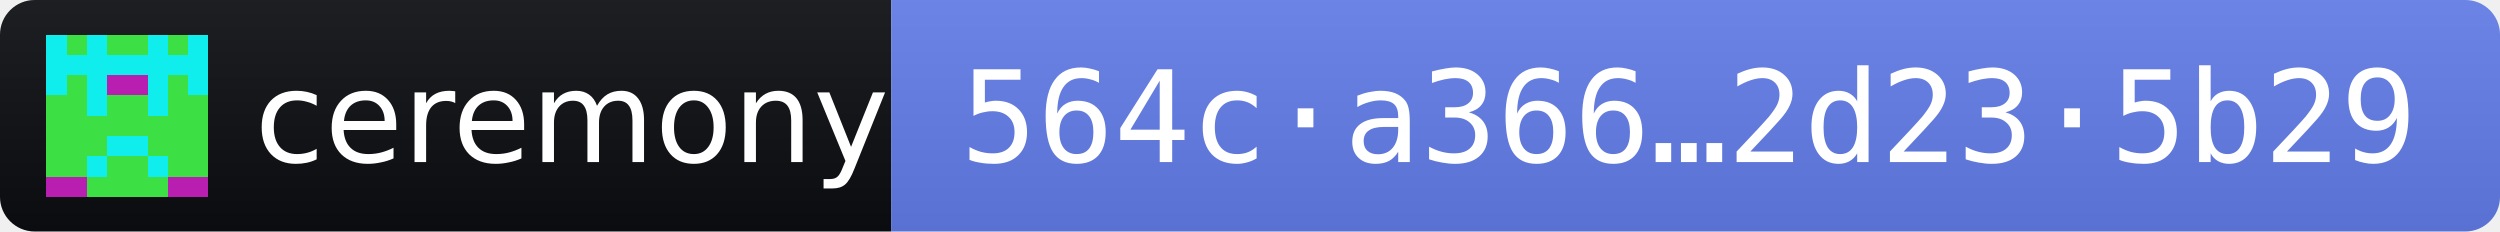
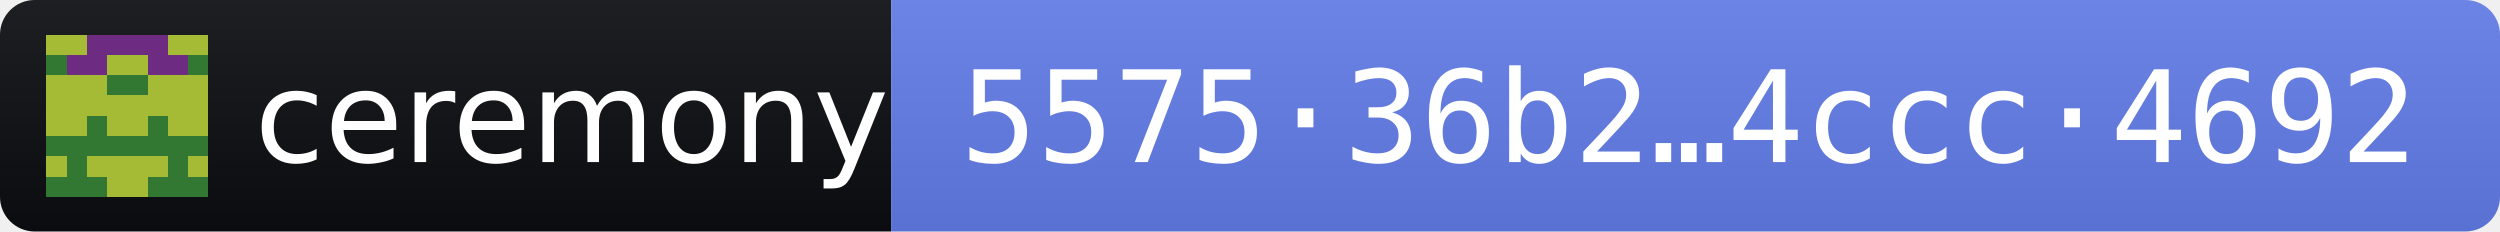
- <svg xmlns="http://www.w3.org/2000/svg" width="216" height="20" role="img" aria-label="ceremony 2026.10.12 · release fingerprint 564ca366a81ad83905752104f4171483b18912fc40728396118934052d235b29">
+ <svg xmlns="http://www.w3.org/2000/svg" width="216" height="20" role="img" aria-label="ceremony 2026.10.12 · release fingerprint 557536b2990881cc3d7e8ea58ec60f183f7f3a774b5b1e85461bfe394ccc4692">
  <linearGradient id="s" x2="0" y2="100%">
    <stop offset="0" stop-color="#bbb" stop-opacity=".1" />
    <stop offset="1" stop-opacity=".1" />
  </linearGradient>
  <clipPath id="r">
    <rect width="216" height="20" rx="3" fill="#fff" />
  </clipPath>
  <g clip-path="url(#r)">
    <rect width="77" height="20" fill="#0B0D11" />
    <rect x="77" width="139" height="20" fill="#627EEA" />
    <rect width="216" height="20" fill="url(#s)" />
  </g>
  <g transform="translate(4 3) scale(1.75)" shape-rendering="crispEdges">
-     <path fill="#0feded" d="M0 0h8v8H0z" />
-     <path fill="#3ce044" d="M1 0h1v1h-1zM3 0h1v1h-1zM4 0h1v1h-1zM6 0h1v1h-1zM1 2h1v1h-1zM6 2h1v1h-1zM0 3h1v1h-1zM1 3h1v1h-1zM3 3h1v1h-1zM4 3h1v1h-1zM6 3h1v1h-1zM7 3h1v1h-1zM0 4h1v1h-1zM1 4h1v1h-1zM2 4h1v1h-1zM3 4h1v1h-1zM4 4h1v1h-1zM5 4h1v1h-1zM6 4h1v1h-1zM7 4h1v1h-1zM0 5h1v1h-1zM1 5h1v1h-1zM2 5h1v1h-1zM5 5h1v1h-1zM6 5h1v1h-1zM7 5h1v1h-1zM0 6h1v1h-1zM1 6h1v1h-1zM3 6h1v1h-1zM4 6h1v1h-1zM6 6h1v1h-1zM7 6h1v1h-1zM2 7h1v1h-1zM3 7h1v1h-1zM4 7h1v1h-1zM5 7h1v1h-1z" />
-     <path fill="#b81eb0" d="M3 2h1v1h-1zM4 2h1v1h-1zM0 7h1v1h-1zM1 7h1v1h-1zM6 7h1v1h-1zM7 7h1v1h-1z" />
+     <path fill="#a5bb36" d="M0 0h8v8H0z" />
+     <path fill="#337832" d="M0 1h1v1h-1zM7 1h1v1h-1zM3 2h1v1h-1zM4 2h1v1h-1zM2 4h1v1h-1zM5 4h1v1h-1zM0 5h1v1h-1zM1 5h1v1h-1zM2 5h1v1h-1zM3 5h1v1h-1zM4 5h1v1h-1zM5 5h1v1h-1zM6 5h1v1h-1zM7 5h1v1h-1zM1 6h1v1h-1zM6 6h1v1h-1zM0 7h1v1h-1zM1 7h1v1h-1zM2 7h1v1h-1zM5 7h1v1h-1zM6 7h1v1h-1zM7 7h1v1h-1z" />
+     <path fill="#6e2b82" d="M2 0h1v1h-1zM3 0h1v1h-1zM4 0h1v1h-1zM5 0h1v1h-1zM1 1h1v1h-1zM2 1h1v1h-1zM5 1h1v1h-1zM6 1h1v1h-1z" />
  </g>
  <g fill="#fff" font-family="Verdana,Geneva,DejaVu Sans,sans-serif" font-size="11">
    <text x="22" y="14" textLength="49" lengthAdjust="spacingAndGlyphs">ceremony</text>
-     <text x="83" y="14" textLength="127" lengthAdjust="spacingAndGlyphs" font-family="DejaVu Sans Mono,Menlo,Consolas,monospace">564c·a366…2d23·5b29</text>
+     <text x="83" y="14" textLength="127" lengthAdjust="spacingAndGlyphs" font-family="DejaVu Sans Mono,Menlo,Consolas,monospace">5575·36b2…4ccc·4692</text>
  </g>
</svg>
